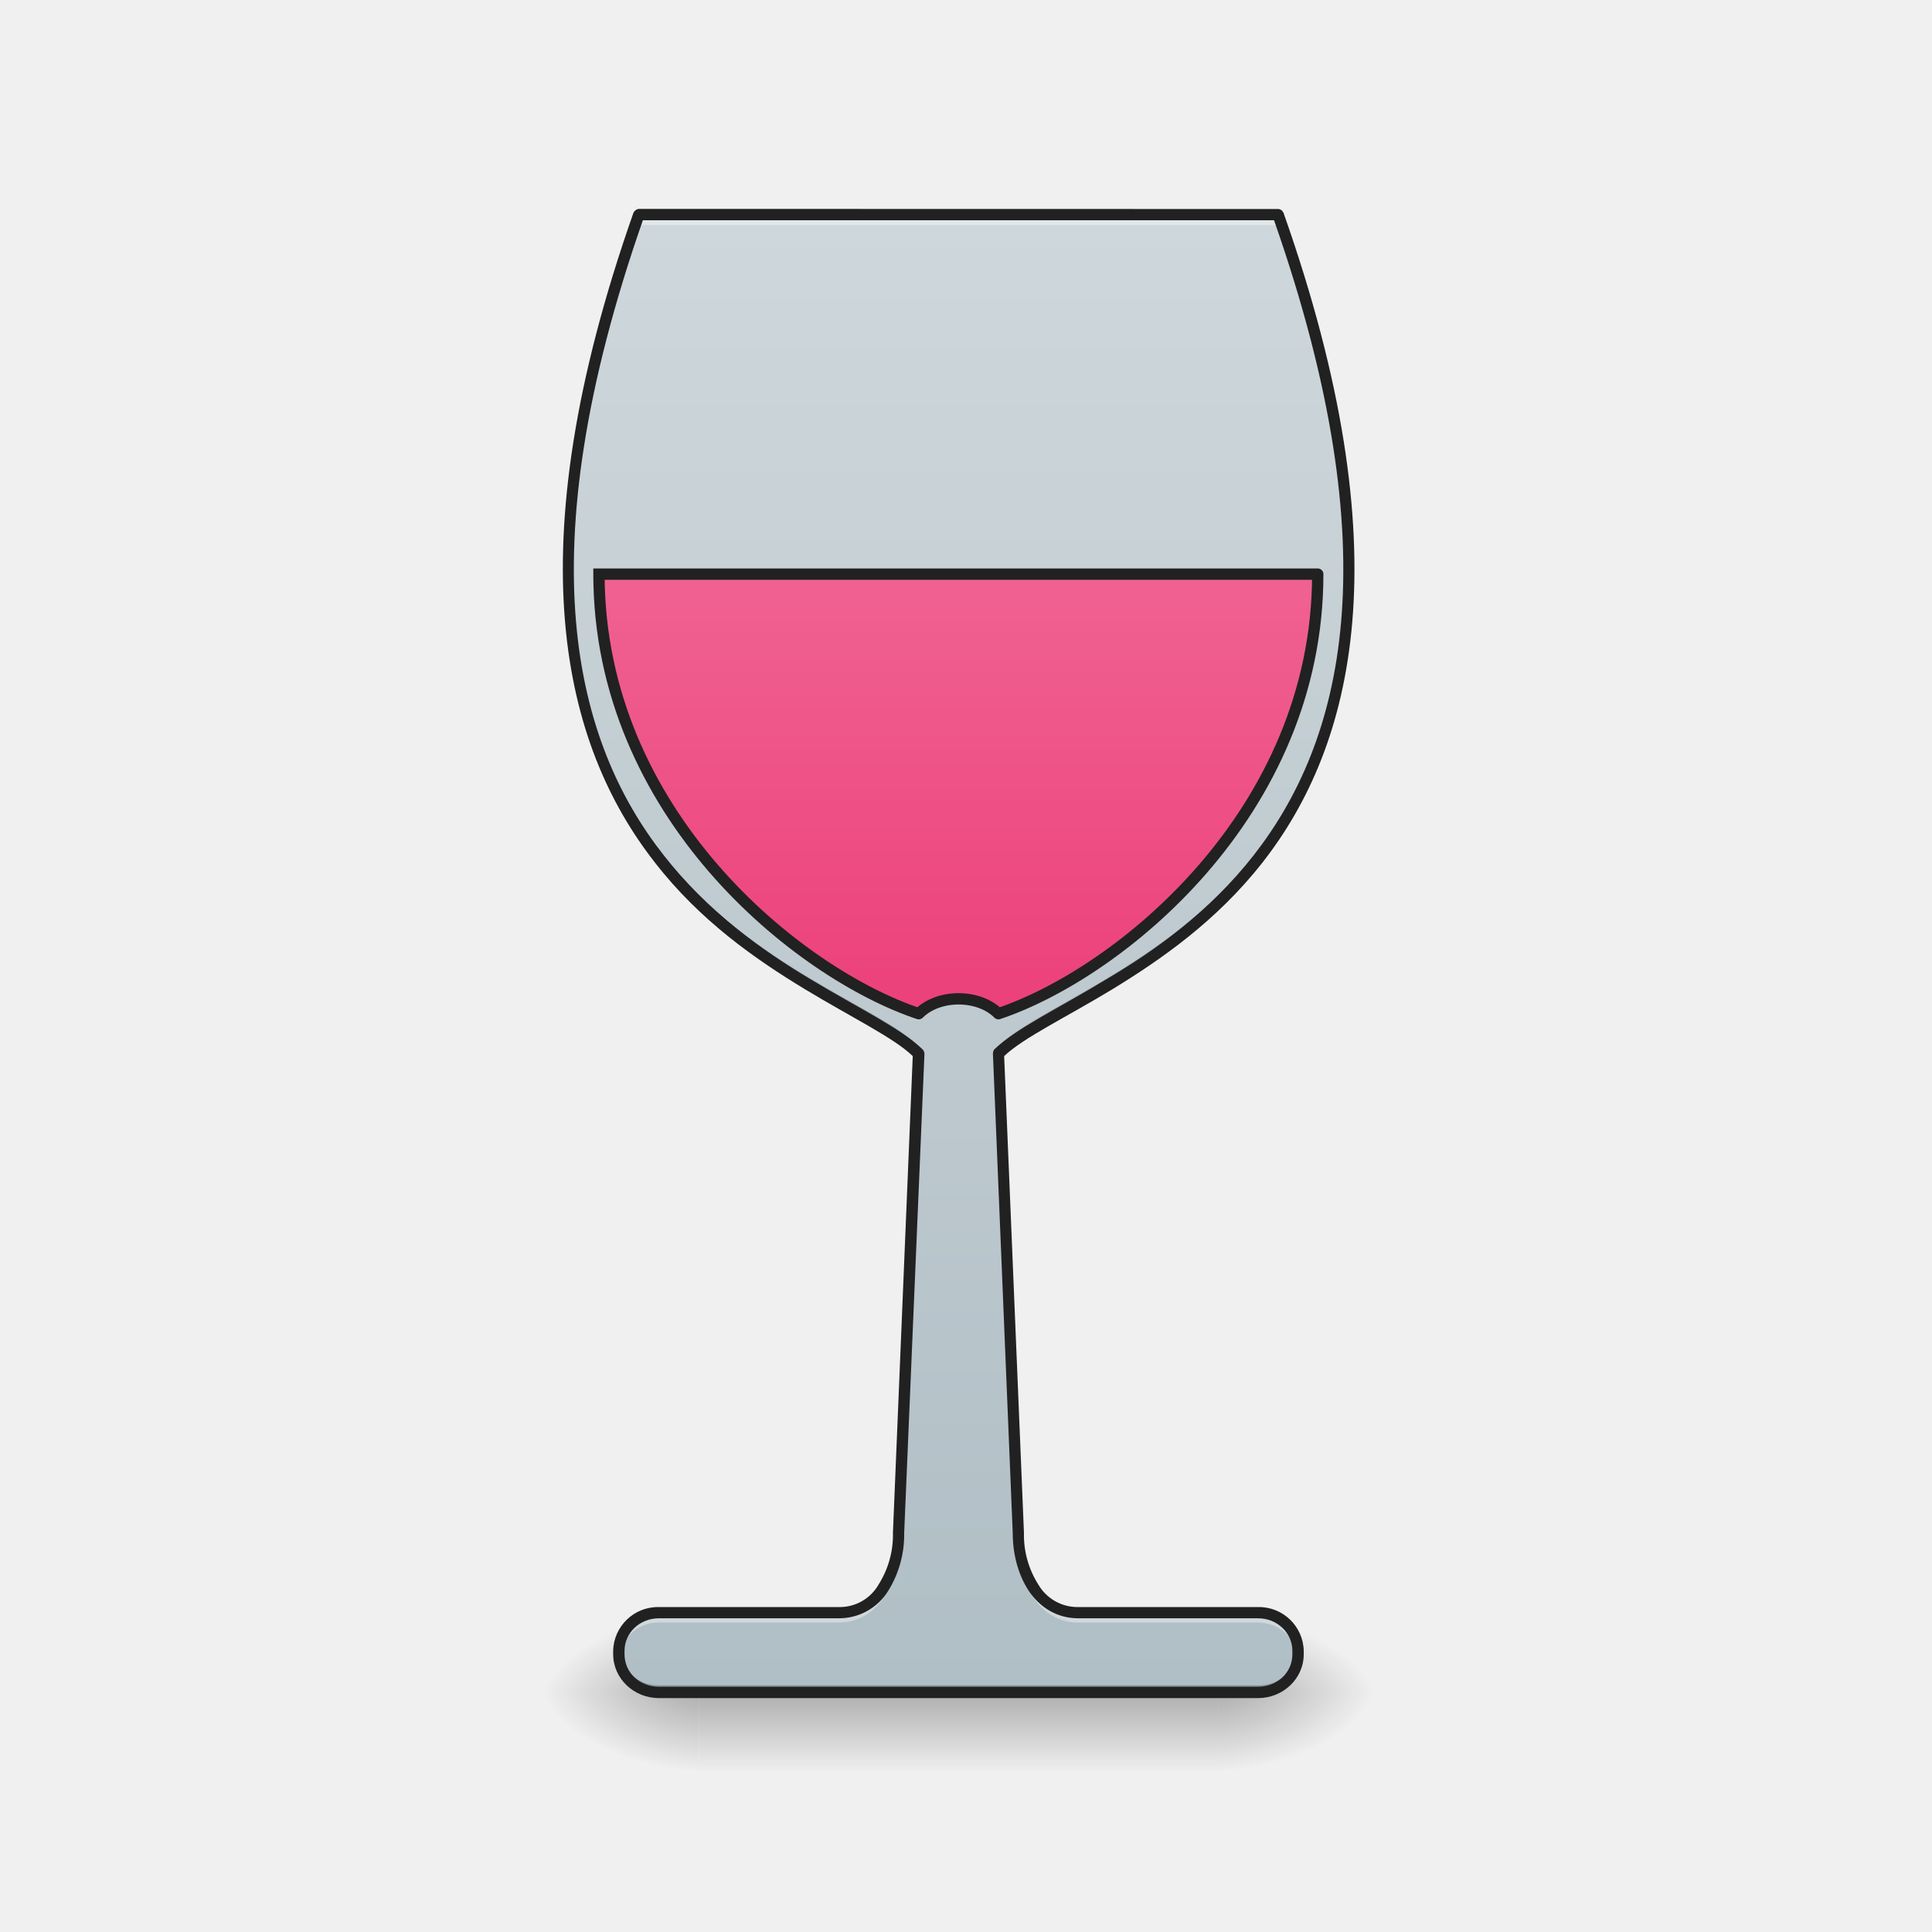
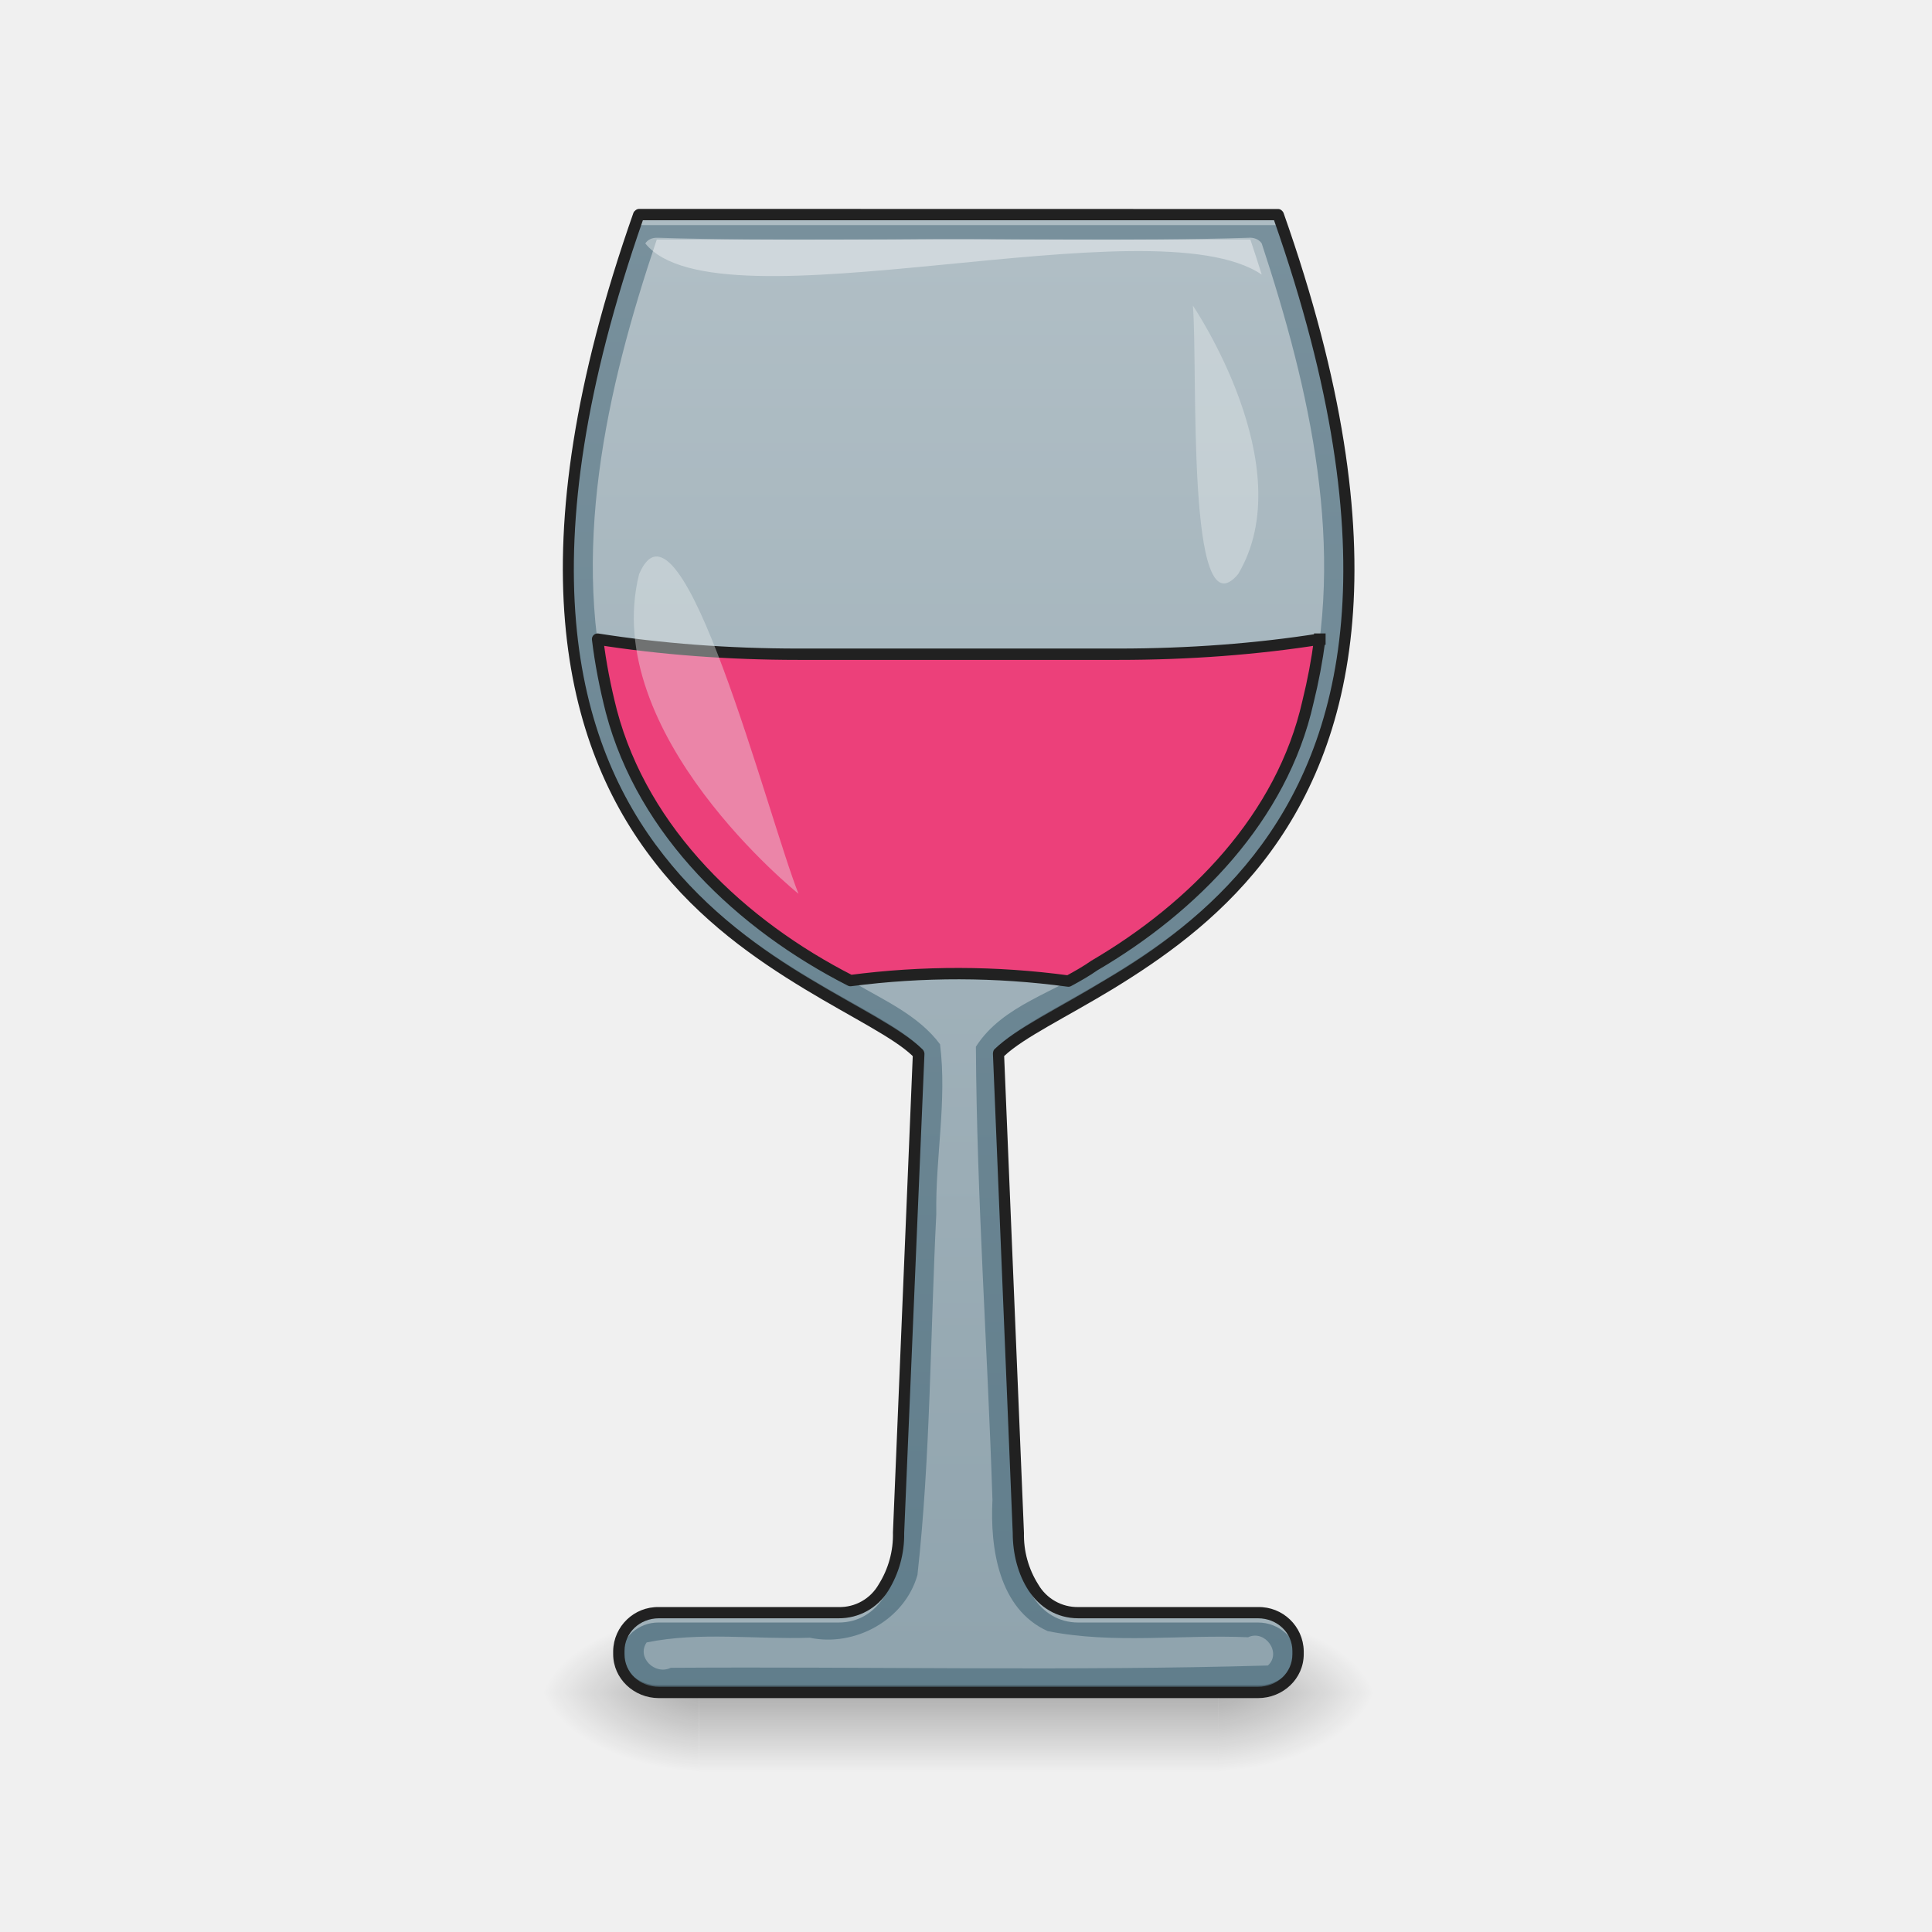
<svg xmlns="http://www.w3.org/2000/svg" width="16pt" height="16pt" viewBox="0 0 16 16">
  <defs>
    <linearGradient id="a" gradientUnits="userSpaceOnUse" x1="254" y1="233.5" x2="254" y2="254.667" gradientTransform="matrix(.03125 0 0 .03125 0 6.72)">
      <stop offset="0" stop-opacity=".275" />
      <stop offset="1" stop-opacity="0" />
    </linearGradient>
    <radialGradient id="b" gradientUnits="userSpaceOnUse" cx="450.909" cy="189.579" fx="450.909" fy="189.579" r="21.167" gradientTransform="matrix(0 -.03907 -.07032 0 23.254 31.798)">
      <stop offset="0" stop-opacity=".314" />
      <stop offset=".222" stop-opacity=".275" />
      <stop offset="1" stop-opacity="0" />
    </radialGradient>
    <radialGradient id="c" gradientUnits="userSpaceOnUse" cx="450.909" cy="189.579" fx="450.909" fy="189.579" r="21.167" gradientTransform="matrix(0 .03907 .07032 0 -7.377 -3.764)">
      <stop offset="0" stop-opacity=".314" />
      <stop offset=".222" stop-opacity=".275" />
      <stop offset="1" stop-opacity="0" />
    </radialGradient>
    <radialGradient id="d" gradientUnits="userSpaceOnUse" cx="450.909" cy="189.579" fx="450.909" fy="189.579" r="21.167" gradientTransform="matrix(0 -.03907 .07032 0 -7.377 31.798)">
      <stop offset="0" stop-opacity=".314" />
      <stop offset=".222" stop-opacity=".275" />
      <stop offset="1" stop-opacity="0" />
    </radialGradient>
    <radialGradient id="e" gradientUnits="userSpaceOnUse" cx="450.909" cy="189.579" fx="450.909" fy="189.579" r="21.167" gradientTransform="matrix(0 .03907 -.07032 0 23.254 -3.764)">
      <stop offset="0" stop-opacity=".314" />
      <stop offset=".222" stop-opacity=".275" />
      <stop offset="1" stop-opacity="0" />
    </radialGradient>
-     <linearGradient id="f" gradientUnits="userSpaceOnUse" x1="254" y1="233.5" x2="254" y2="-168.667" gradientTransform="matrix(.03125 0 0 .03125 0 6.72)">
-       <stop offset="0" stop-color="#b0bec5" />
-       <stop offset="1" stop-color="#cfd8dc" />
+     <linearGradient id="f" gradientUnits="userSpaceOnUse" x1="960" y1="1715.118" x2="960" y2="215.118" gradientTransform="rotate(.882) scale(.00827)">
+       <stop offset="0" stop-color="#607d8b" />
+       <stop offset="1" stop-color="#78909c" />
    </linearGradient>
-     <linearGradient id="g" gradientUnits="userSpaceOnUse" x1="960" y1="975.118" x2="960" y2="535.118" gradientTransform="matrix(.26458 0 0 .26458 0 -204.416)">
-       <stop offset="0" stop-color="#ec407a" />
-       <stop offset="1" stop-color="#f06292" />
+     <linearGradient id="g" gradientUnits="userSpaceOnUse" x1="254" y1="222.917" x2="254" y2="-147.5" gradientTransform="matrix(.03125 0 0 .03125 0 6.72)">
+       <stop offset="0" stop-color="#90a4ae" />
+       <stop offset="1" stop-color="#b0bec5" />
    </linearGradient>
  </defs>
  <path d="M5.79 14.016h4.3v.664h-4.3zm0 0" fill="url(#a)" />
  <path d="M10.09 14.016h1.32v-.66h-1.32zm0 0" fill="url(#b)" />
  <path d="M5.79 14.016H4.464v.664h1.324zm0 0" fill="url(#c)" />
  <path d="M5.79 14.016H4.464v-.66h1.324zm0 0" fill="url(#d)" />
  <path d="M10.09 14.016h1.32v.664h-1.32zm0 0" fill="url(#e)" />
  <path d="M5.293 1.777c-1.984 5.625 1.652 6.285 2.316 6.95l-.168 3.968c0 .328-.164.66-.496.66H5.457a.324.324 0 0 0-.332.317v.027c0 .176.148.317.332.317h4.961c.184 0 .332-.141.332-.317v-.027a.324.324 0 0 0-.332-.317H8.93c-.328 0-.496-.332-.496-.66L8.27 8.727c.66-.665 4.3-1.325 2.316-6.95zm0 0" fill="url(#f)" />
-   <path d="M158.735-62.89c0 63.494 52.87 105.865 84.742 116.49 5.25-5.25 15.873-5.25 21.123 0C296.347 42.974 349.217.603 349.217-62.89zm0 0" transform="matrix(.03125 0 0 .03125 0 6.72)" fill="url(#g)" stroke-width="3" stroke-linecap="square" stroke-linejoin="round" stroke="#212121" />
  <path d="M5.293 1.777c-.426 1.203-.594 2.18-.586 2.977.004-.781.176-1.73.586-2.89h5.293c.41 1.16.578 2.109.586 2.89.004-.797-.164-1.774-.586-2.977zm2.312 7.028l-.164 3.89c0 .328-.164.66-.496.66H5.457a.324.324 0 0 0-.332.317v.027c0 .012.004.02.004.028a.324.324 0 0 1 .328-.29h1.488c.332 0 .496-.332.496-.66L7.61 8.81l-.004-.004zm.668 0c-.003 0-.003 0-.003.004l.164 3.968c0 .328.168.66.496.66h1.488c.176 0 .316.13.332.29v-.055a.324.324 0 0 0-.332-.317H8.93c-.328 0-.496-.332-.496-.66zm0 0" fill="#fff" fill-opacity=".392" />
  <path d="M4.707 4.684c-.016 2.988 2.367 3.515 2.898 4.039l.004-.059c-.523-.52-2.886-1.043-2.902-3.98zm6.465 0c-.02 2.937-2.383 3.46-2.902 3.98l.003.059c.528-.524 2.91-1.051 2.899-4.04zm-6.043 8.972c-.004.004-.004.008-.004.016v.027c0 .176.148.317.332.317h4.961c.184 0 .332-.141.332-.317v-.027-.016a.324.324 0 0 1-.332.301H5.457a.323.323 0 0 1-.328-.3zm0 0" fill-opacity=".235" />
  <path d="M5.293 1.73c-.02 0-.04.016-.047.032-.992 2.82-.578 4.414.176 5.379.375.484.836.804 1.242 1.05.395.239.738.403.895.555l-.164 3.945a.77.77 0 0 1-.118.43.371.371 0 0 1-.332.188H5.457a.371.371 0 0 0-.379.363v.027c0 .203.172.364.379.364h4.961c.207 0 .379-.16.379-.364v-.027a.371.371 0 0 0-.379-.363H8.93a.376.376 0 0 1-.332-.188.765.765 0 0 1-.118-.426l-.164-3.949c.16-.152.504-.316.899-.555.402-.246.863-.566 1.242-1.05.754-.965 1.168-2.559.172-5.38-.008-.015-.024-.03-.043-.03zm.031.094h5.227c.976 2.785.562 4.324-.168 5.258-.367.469-.817.79-1.219 1.027-.398.243-.75.407-.93.582-.007.008-.011.024-.011.036l.164 3.968c0 .172.043.344.133.48.09.134.23.227.41.227h1.488c.16 0 .285.121.285.27v.027c0 .153-.125.27-.285.27H5.457c-.16 0-.285-.117-.285-.27v-.027c0-.149.125-.27.285-.27h1.488a.478.478 0 0 0 .41-.226.881.881 0 0 0 .133-.48l.168-3.97a.058.058 0 0 0-.015-.035c-.18-.175-.528-.34-.93-.582-.399-.238-.848-.558-1.215-1.027-.734-.934-1.144-2.473-.172-5.258zm0 0" fill="#212121" />
+   <path d="M10.34 1.969c-.98.031-1.969.004-2.95.015H5.439C5.02 3.227 4.71 4.59 5.063 5.891c.269 1.015 1.101 1.789 2.015 2.25.246.144.531.27.707.507.059.47-.039.934-.031 1.407-.05.996-.047 2-.156 2.988-.106.375-.52.598-.891.52-.45.015-.914-.051-1.352.039-.085.125.07.273.2.21 1.648-.011 3.3.028 4.945-.019.117-.105-.023-.3-.164-.234-.55-.024-1.117.058-1.66-.051-.406-.184-.477-.688-.457-1.086-.04-1.25-.13-2.504-.137-3.754.223-.348.656-.445.98-.672.82-.48 1.555-1.226 1.77-2.184.32-1.265.016-2.585-.383-3.796-.023-.036-.07-.051-.11-.047zm0 0" fill="url(#g)" />
+   <path d="M10.93 5.293c-.52.082-1.082.125-1.668.125H6.613c-.582 0-1.144-.043-1.664-.125.024.2.063.398.114.598.265 1.004 1.078 1.77 1.98 2.23a6.843 6.843 0 0 1 1.805.004c.074-.04.148-.082.215-.129.82-.48 1.554-1.226 1.769-2.183a4.68 4.68 0 0 0 .098-.52zm0 0" fill="#ec407a" stroke-width=".094" stroke-linecap="square" stroke-linejoin="round" stroke="#212121" />
+   <path d="M6.613 7.402s-1.652-1.324-1.32-2.648c.348-.813 1.07 2.023 1.32 2.648zm0 0" fill="#eceff1" fill-opacity=".392" />
+   <path d="M5.438 1.969h.015c.98.031 1.969.004 2.95.015h1.952c.032.094.063.192.094.29-.906-.614-4.504.488-5.105-.258.02-.032.058-.047.093-.047zm0 0" fill="#fff" fill-opacity=".392" />
+   <path d="M9.879 2.531s.906 1.332.375 2.223c-.434.52-.332-1.711-.375-2.223zm0 0" fill="#eceff1" fill-opacity=".392" />
</svg>
